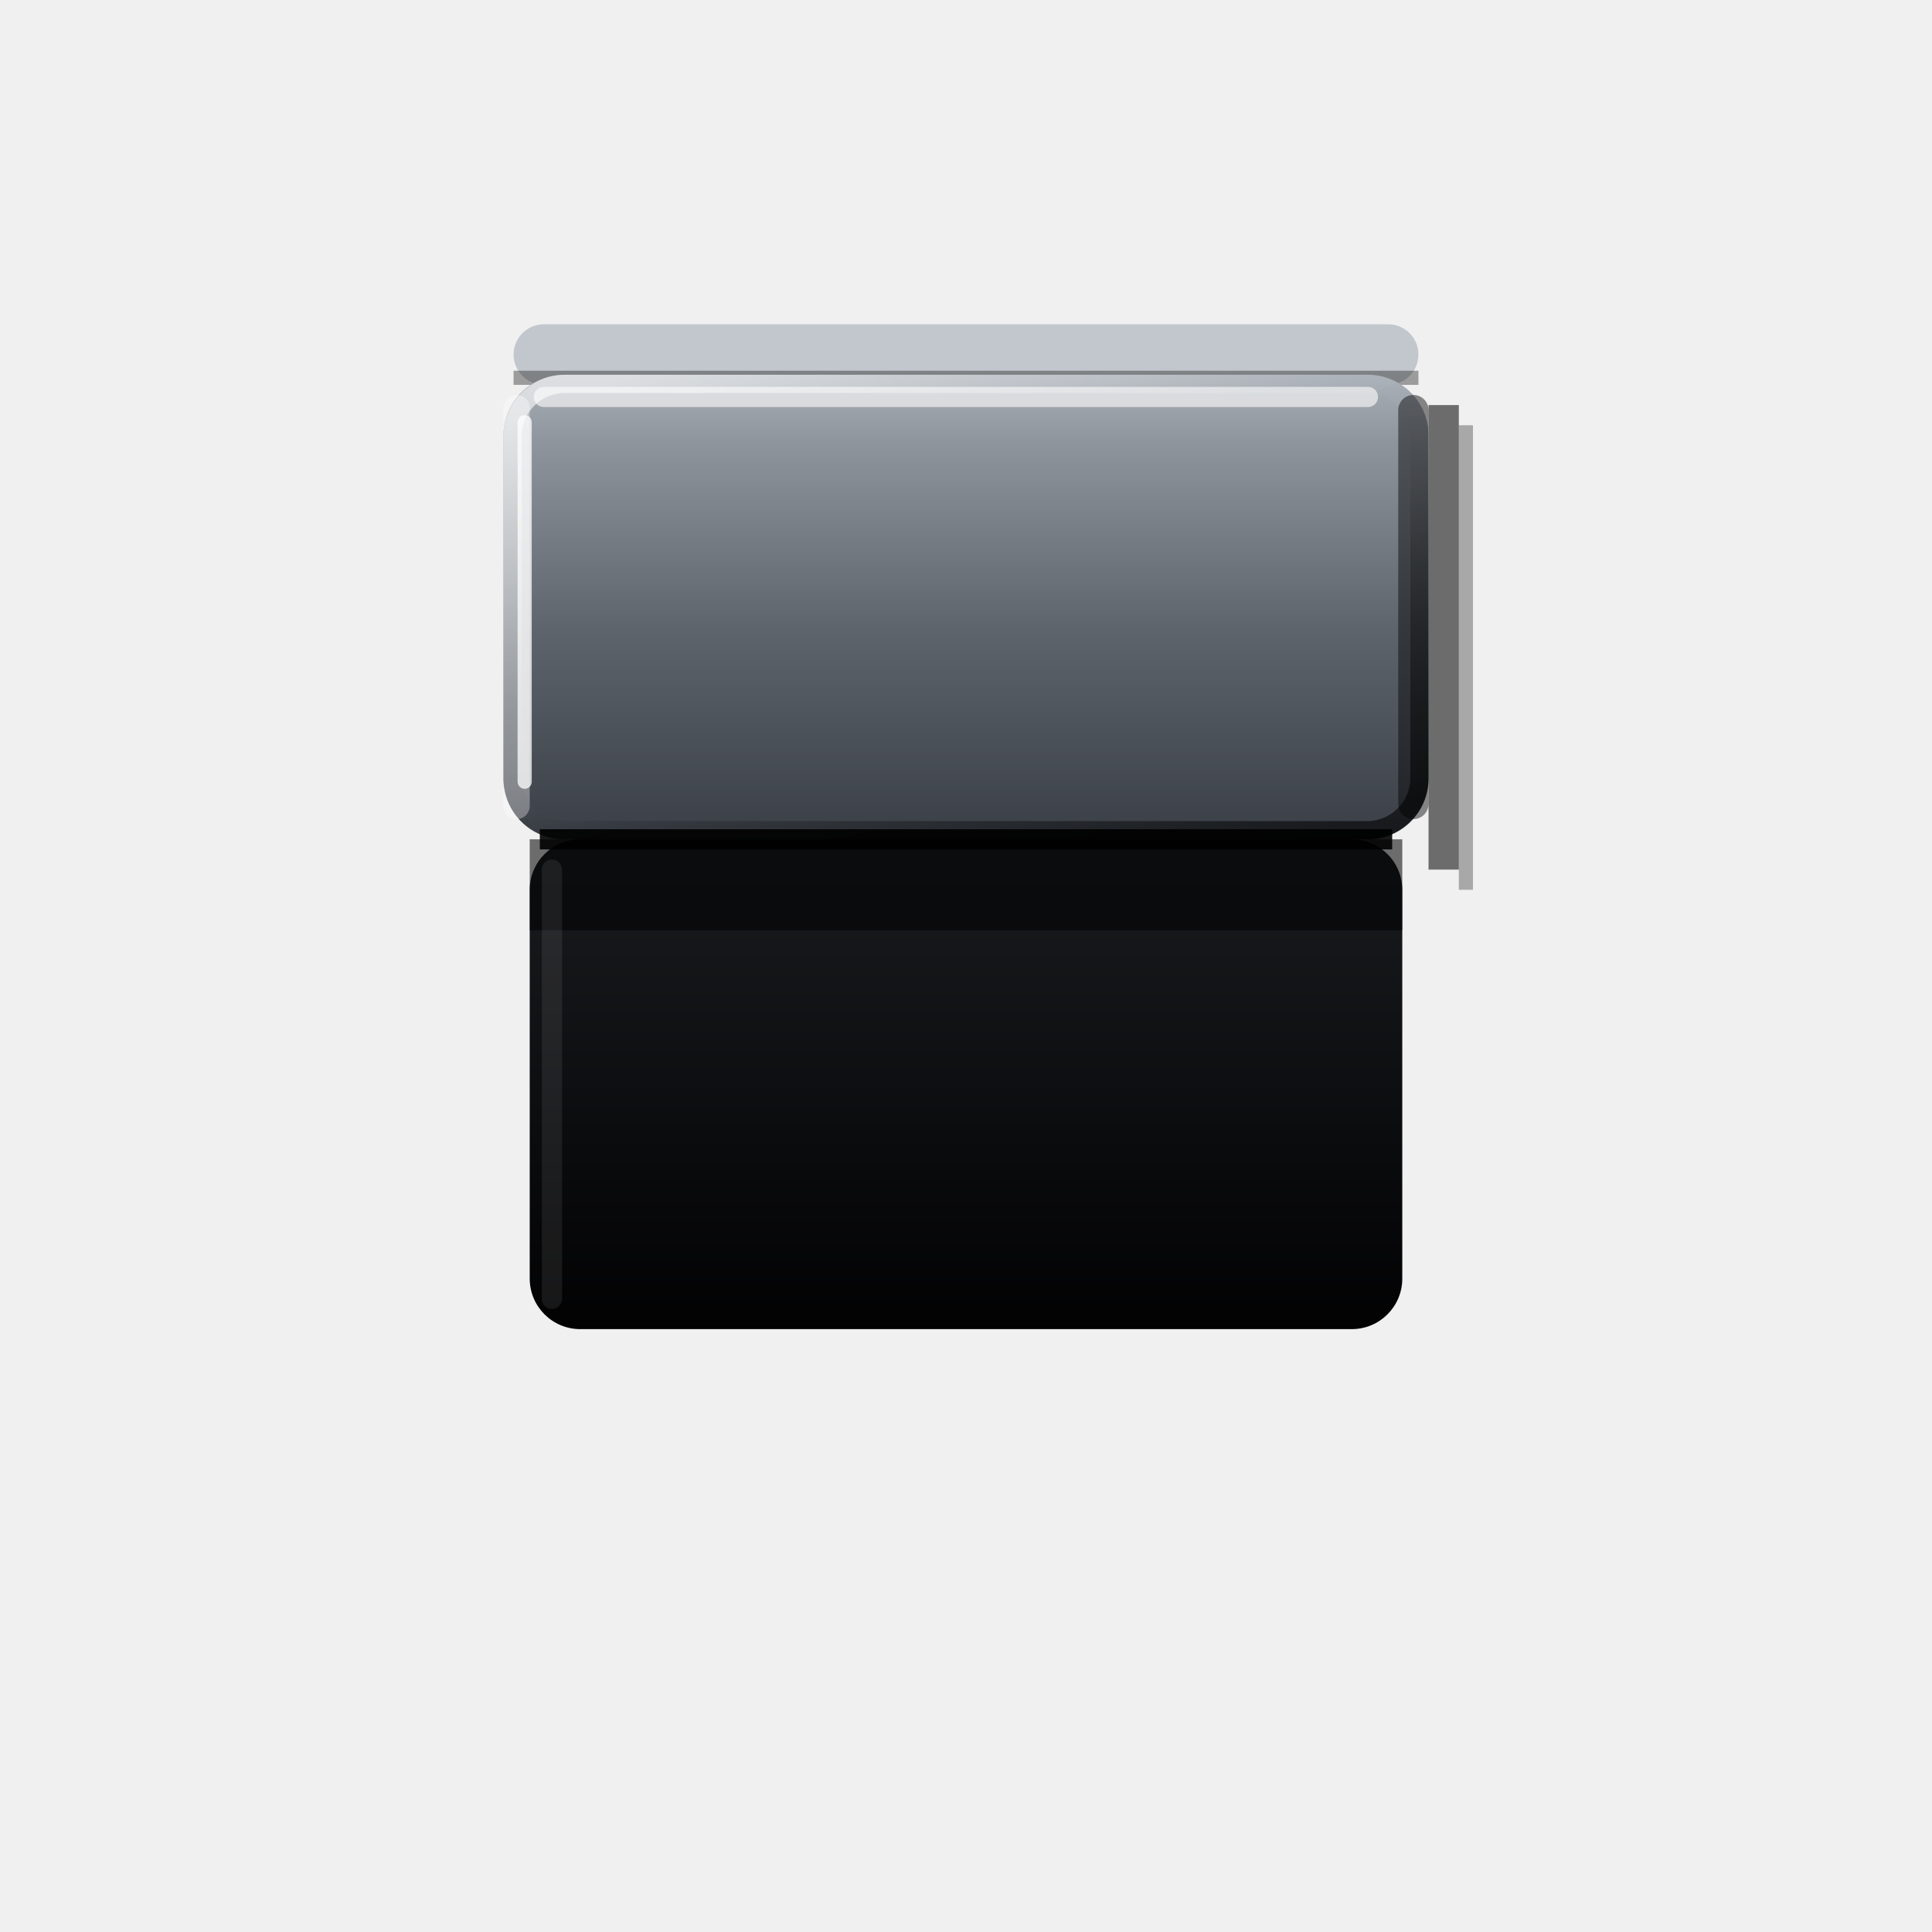
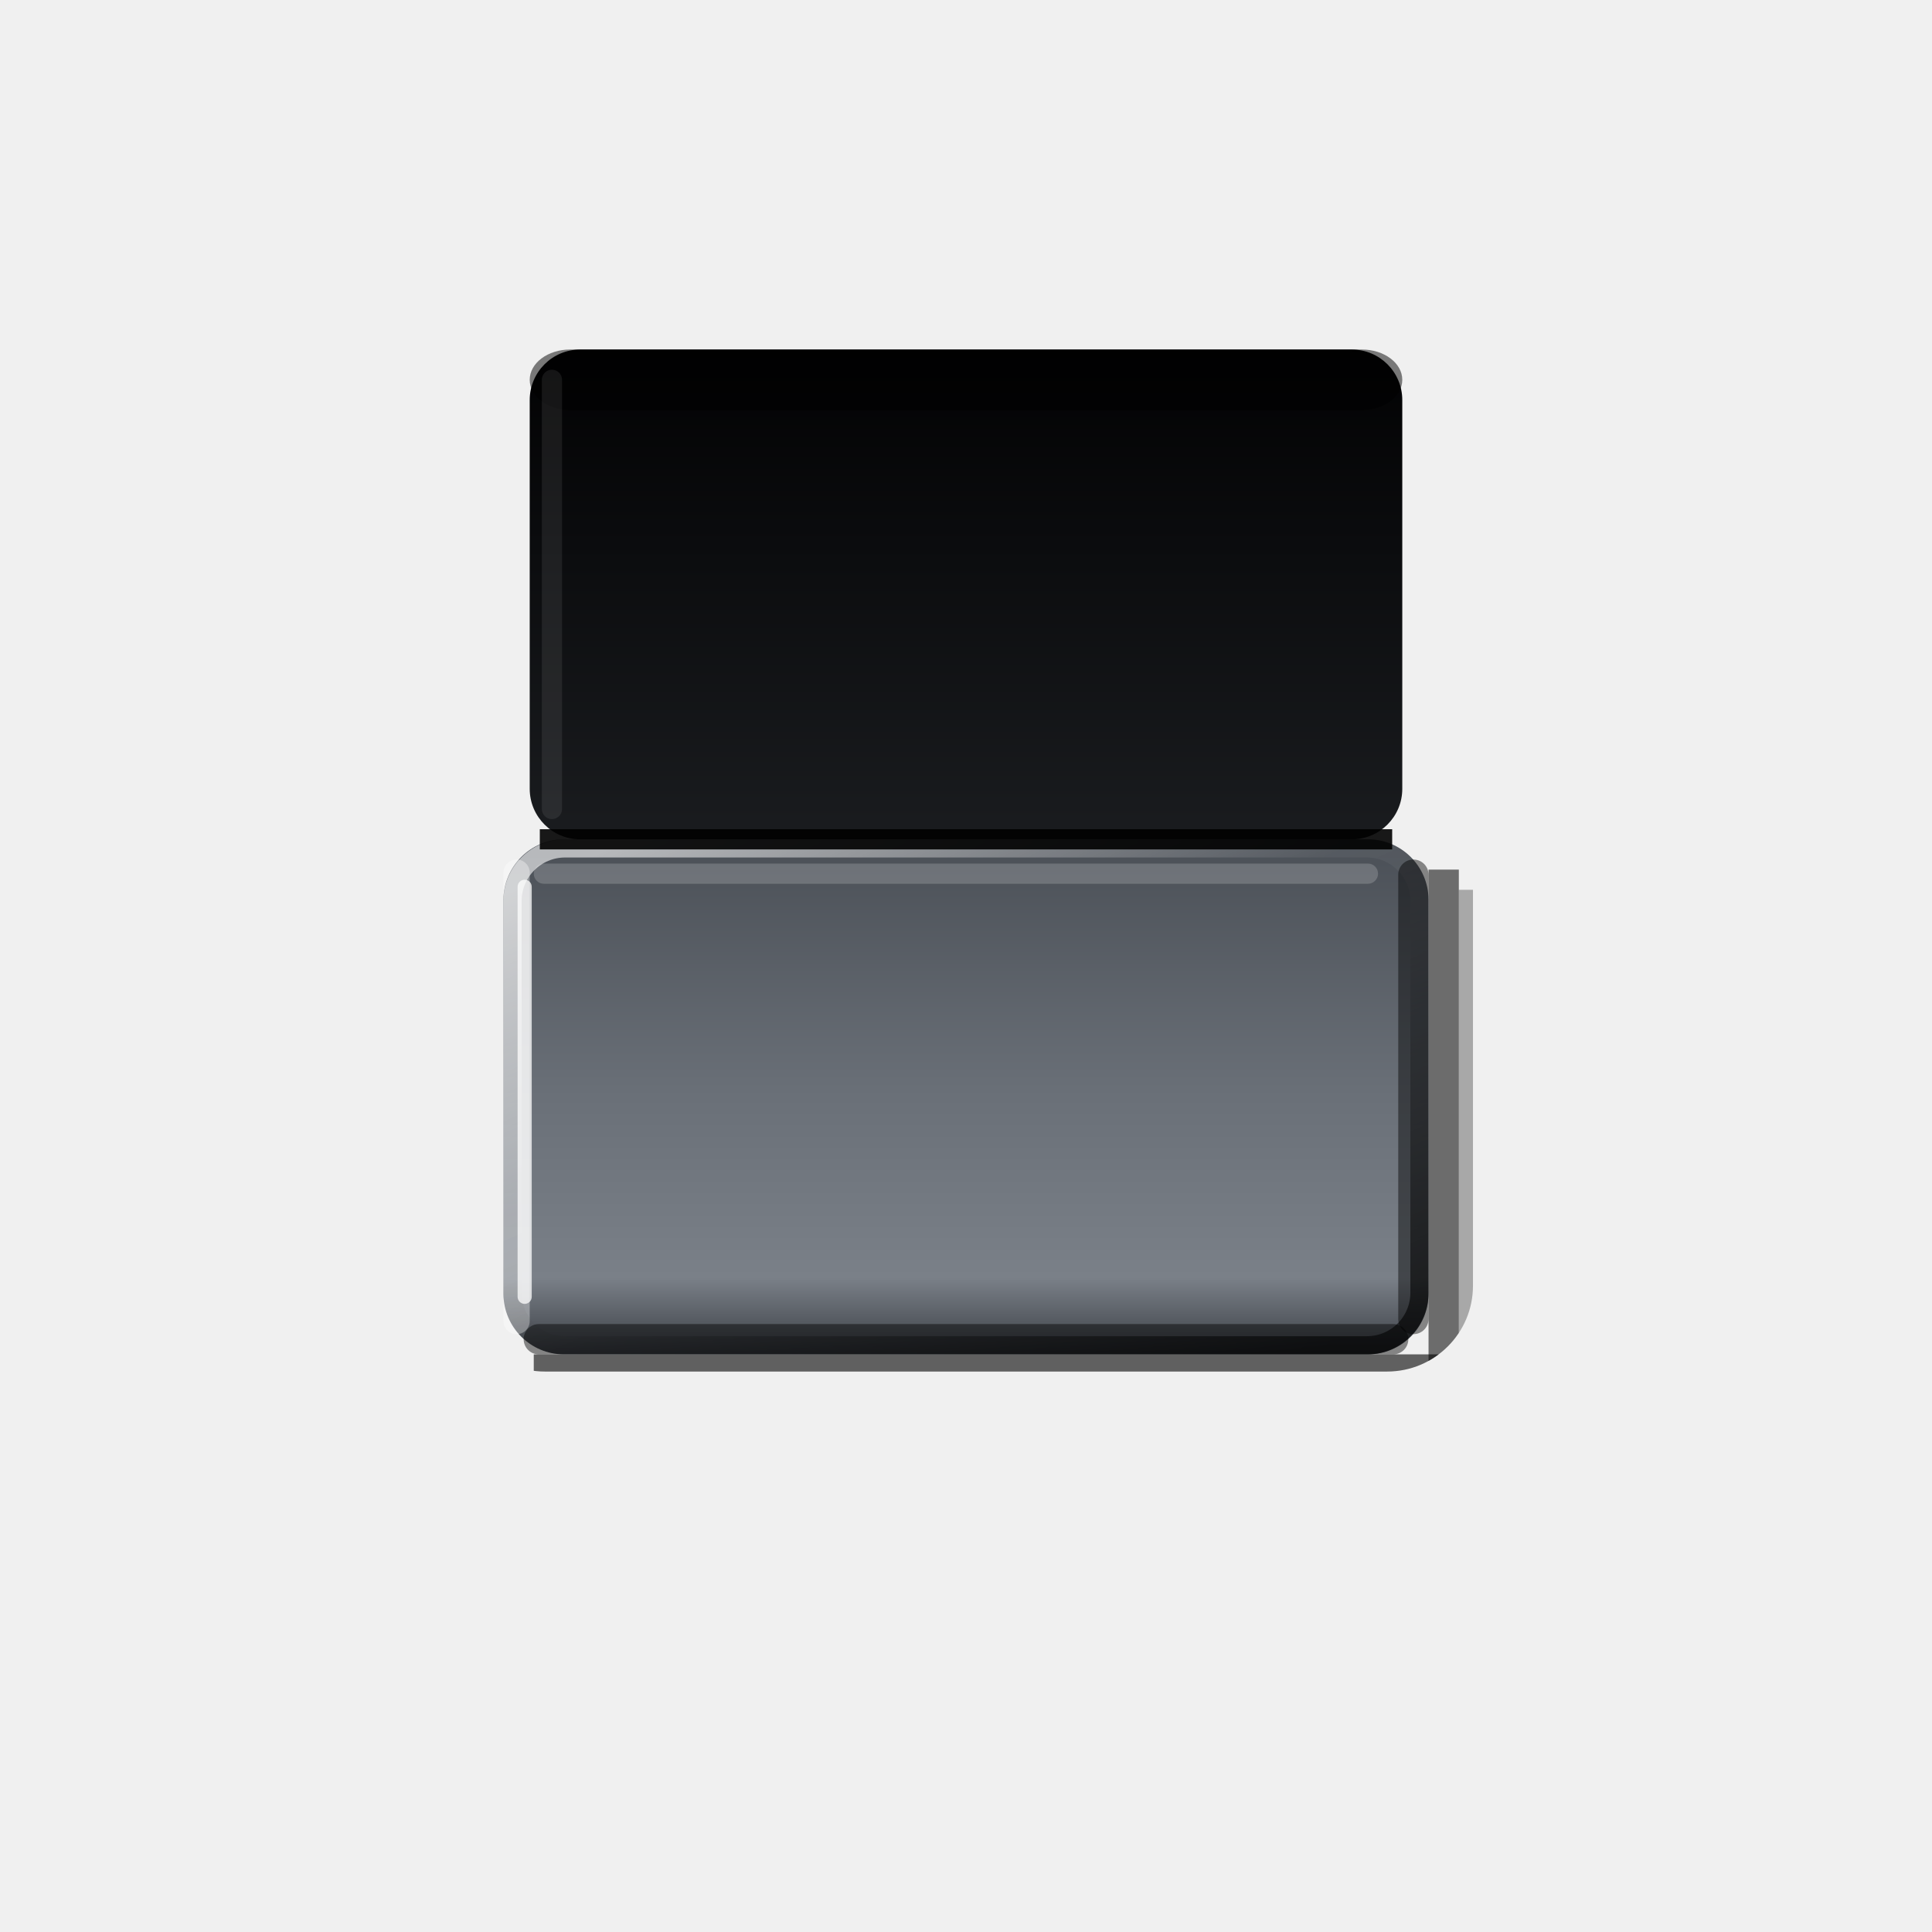
<svg xmlns="http://www.w3.org/2000/svg" viewBox="0 0 220 220" width="220" height="220">
  <defs>
-     <linearGradient id="a" x1="0" y1="1" x2="0" y2="0">
+     <linearGradient id="a" x1="0" y1="0" x2="0" y2="1">
      <stop offset="0" stop-color="#020203" />
      <stop offset="0.4" stop-color="#0B0C0E" />
      <stop offset="1" stop-color="#1A1C1F" />
    </linearGradient>
-     <linearGradient id="b" x1="0" y1="1" x2="0" y2="0">
-       <stop offset="0" stop-color="#3A3F46" />
-       <stop offset="0.45" stop-color="#5E646C" />
-       <stop offset="0.85" stop-color="#8E949C" />
-       <stop offset="1" stop-color="#A9AFB7" />
+     <linearGradient id="b" x1="0" y1="0" x2="0" y2="1">
+       <stop offset="0" stop-color="#4A4F56" />
+       <stop offset="0.5" stop-color="#6A7078" />
+       <stop offset="0.85" stop-color="#7A8088" />
+       <stop offset="1" stop-color="#3A3E44" />
    </linearGradient>
    <linearGradient id="c" x1="0.1" y1="0" x2="0.9" y2="1">
      <stop offset="0" stop-color="#FFFFFF" stop-opacity="0.6" />
      <stop offset="0.4" stop-color="#FFFFFF" stop-opacity="0.05" />
      <stop offset="0.6" stop-color="#000" stop-opacity="0.1" />
      <stop offset="1" stop-color="#000" stop-opacity="0.6" />
    </linearGradient>
    <clipPath id="d">
      <rect x="49.8" y="28.3" width="100.4" height="105.4" rx="8.5" />
    </clipPath>
  </defs>
  <g transform="translate(110 95) scale(1.15) translate(-100 -80.5)">
    <g clip-path="url(#d)">
-       <rect x="145.8" y="38" width="3" height="46" rx="0" fill="#000" fill-opacity="0.55" />
-       <rect x="148.8" y="40" width="2.5" height="46" rx="0" fill="#000" fill-opacity="0.3" />
+       <rect x="145.8" y="84" width="3" height="51" rx="0" fill="#000" fill-opacity="0.55" />
+       <rect x="148.8" y="86" width="2.5" height="51" rx="0" fill="#000" fill-opacity="0.3" />
+       <rect x="57.2" y="132" width="91.6" height="3" rx="0" fill="#000" fill-opacity="0.6" />
+       <rect x="58.2" y="135" width="91.6" height="2.5" rx="0" fill="#000" fill-opacity="0.3" />
    </g>
-     <rect x="56.8" y="81" width="86.4" height="48.5" rx="5" fill="url(#a)" />
-     <rect x="56.8" y="81" width="86.4" height="9" rx="0" fill="#000" fill-opacity="0.55" />
-     <rect x="58" y="83" width="2" height="44.5" rx="1" fill="#FFFFFF" fill-opacity="0.08" />
-     <rect x="55.2" y="30" width="89.6" height="6" rx="3" fill="#C2C7CD" />
-     <rect x="55.2" y="34.6" width="89.6" height="1.4" rx="0" fill="#000" fill-opacity="0.35" />
-     <rect x="54.2" y="35" width="91.6" height="46" rx="6" fill="url(#b)" />
-     <rect x="54.2" y="37" width="2.6" height="42" rx="1.3" fill="#FFFFFF" fill-opacity="0.35" />
-     <rect x="55.1" y="35.9" width="89.8" height="44.2" rx="5.2" fill="none" stroke="url(#c)" stroke-width="1.8" />
-     <rect x="55.6" y="39" width="1.4" height="37" rx="0.7" fill="#FFFFFF" fill-opacity="0.75" />
-     <rect x="142.8" y="37" width="3" height="42" rx="1.5" fill="#000" fill-opacity="0.45" />
-     <rect x="57.2" y="36.2" width="83.6" height="2" rx="1" fill="#FFFFFF" fill-opacity="0.6" />
+     <rect x="56.8" y="32.5" width="86.4" height="48.5" rx="5" fill="url(#a)" />
+     <rect x="56.8" y="32.5" width="86.4" height="6" rx="4" fill="#000" fill-opacity="0.5" />
+     <rect x="58" y="34.5" width="2" height="44.5" rx="1" fill="#FFFFFF" fill-opacity="0.08" />
+     <rect x="54.2" y="81" width="91.6" height="51" rx="6" fill="url(#b)" />
+     <rect x="54.2" y="83" width="2.6" height="47" rx="1.3" fill="#FFFFFF" fill-opacity="0.35" />
+     <rect x="55.1" y="81.9" width="89.8" height="49.2" rx="5.2" fill="none" stroke="url(#c)" stroke-width="1.8" />
+     <rect x="55.6" y="85" width="1.4" height="42" rx="0.7" fill="#FFFFFF" fill-opacity="0.75" />
+     <rect x="142.8" y="83" width="3" height="47" rx="1.5" fill="#000" fill-opacity="0.45" />
+     <rect x="56.2" y="129" width="87.6" height="3" rx="1.5" fill="#000" fill-opacity="0.45" />
+     <rect x="57.2" y="83.4" width="83.6" height="2" rx="1" fill="#FFFFFF" fill-opacity="0.18" />
    <line x1="57.8" y1="81" x2="142.2" y2="81" stroke="#000" stroke-opacity="0.9" stroke-width="2" />
  </g>
</svg>
